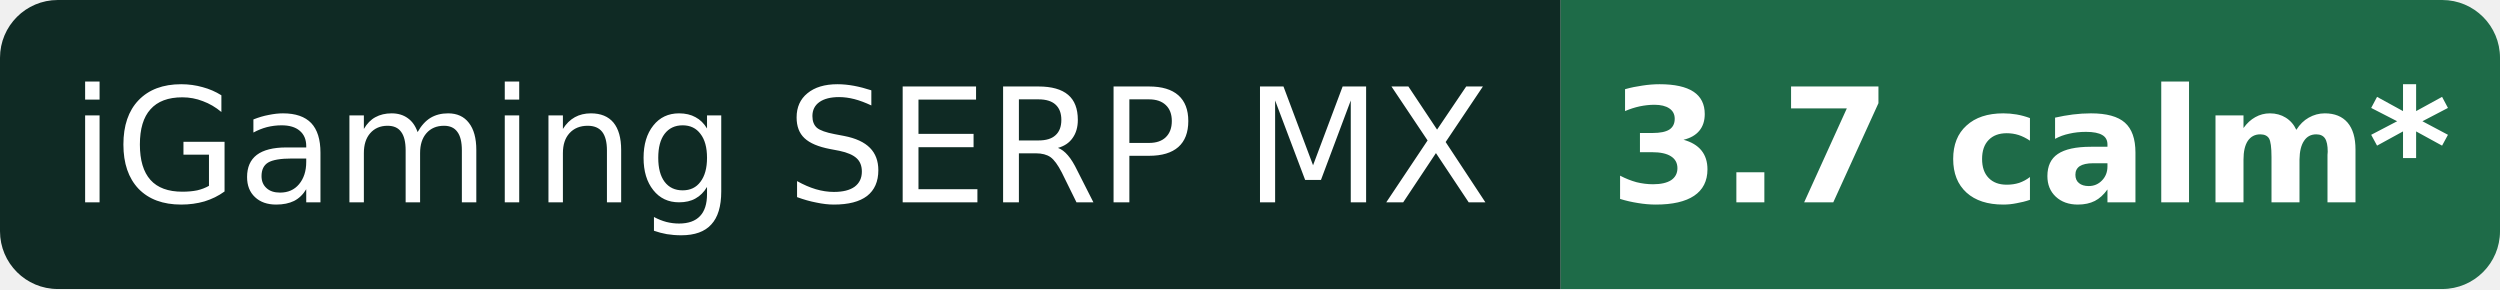
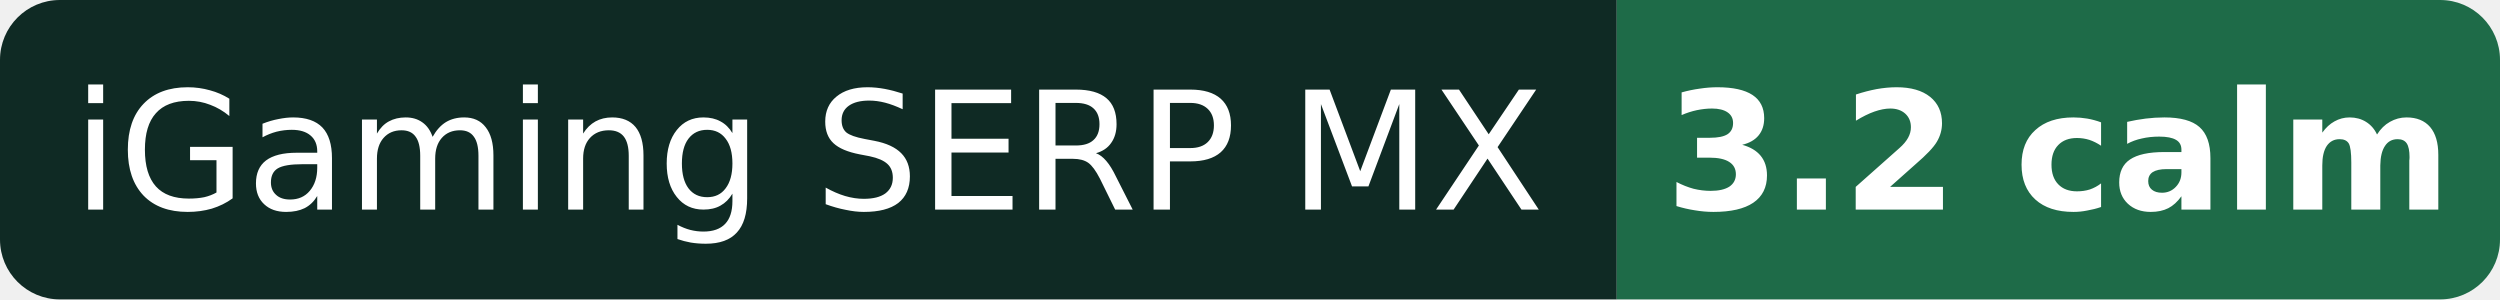
- <svg xmlns="http://www.w3.org/2000/svg" width="173" height="20" role="img" aria-label="iGaming SERP MX: 3.7 calm* (provisional)">
+ <svg xmlns="http://www.w3.org/2000/svg" width="167" height="20" role="img" aria-label="iGaming SERP MX: 3.2 calm">
  <clipPath id="r">
-     <rect width="173" height="20" rx="4" />
+     <rect width="167" height="20" rx="4" />
  </clipPath>
  <g clip-path="url(#r)">
    <rect width="108" height="20" fill="#0f2a24" />
-     <rect x="108" width="65" height="20" fill="#1e6b48" />
+     <rect x="108" width="59" height="20" fill="#1e6b48" />
  </g>
  <g fill="#fff" font-family="Verdana,DejaVu Sans,Geneva,sans-serif" font-size="11" text-anchor="middle">
    <text x="54.0" y="14">iGaming SERP MX</text>
-     <text x="140.5" y="14" font-weight="bold">3.7 calm*</text>
+     <text x="137.5" y="14" font-weight="bold">3.2 calm</text>
  </g>
</svg>
